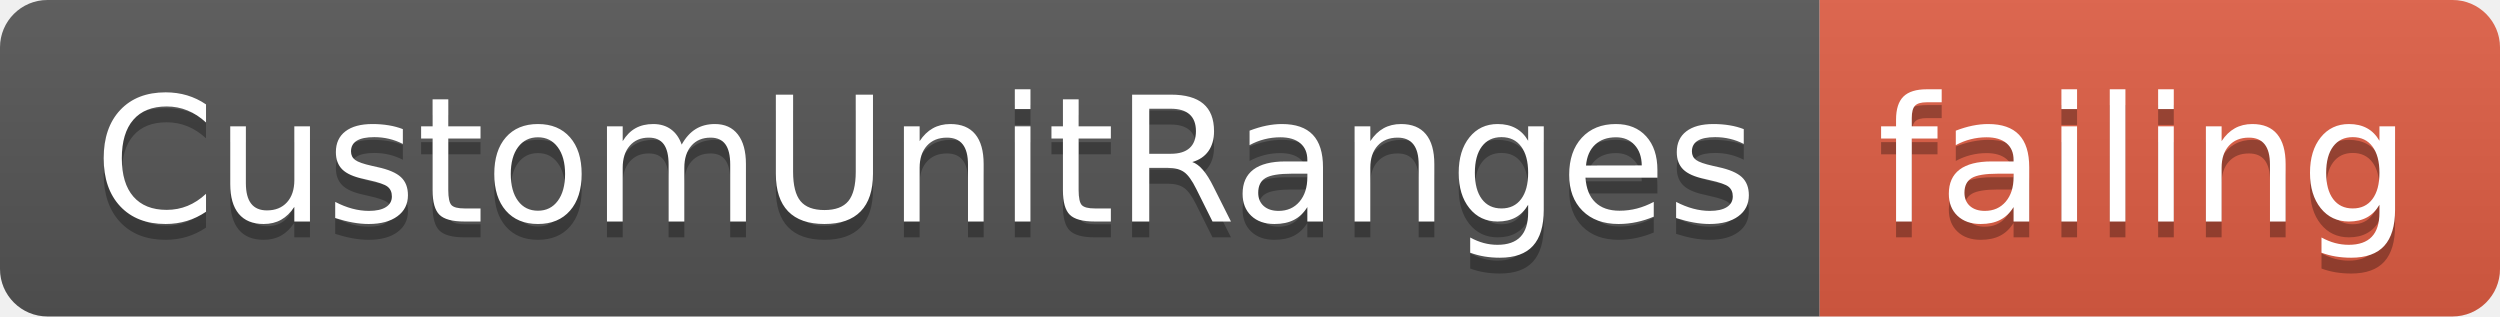
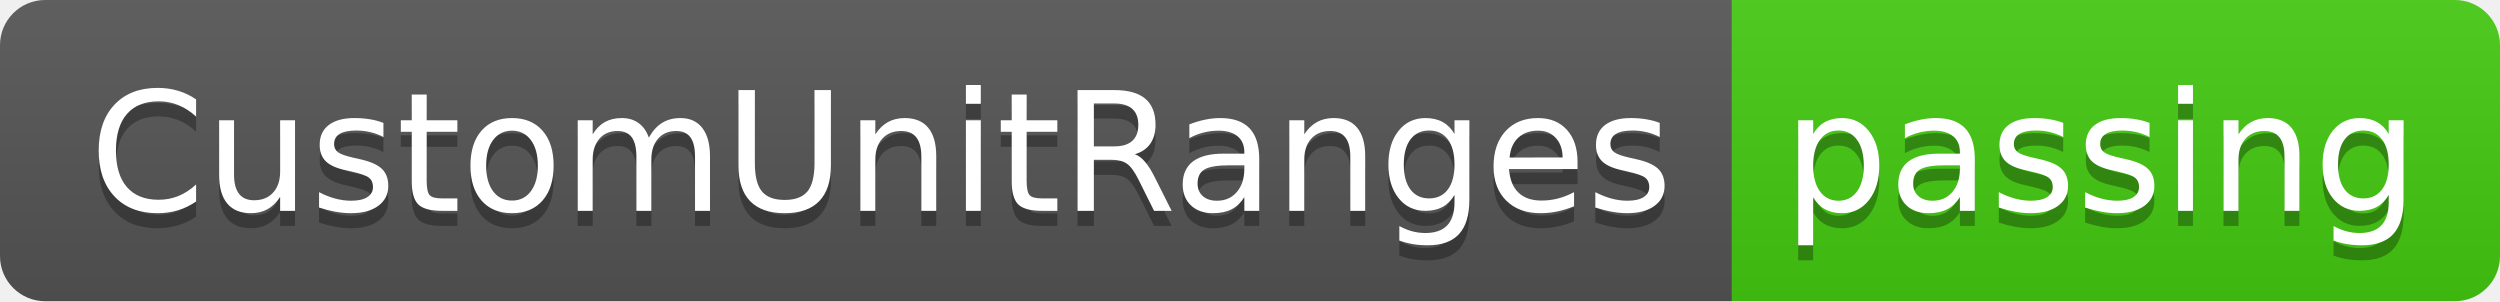
- <svg xmlns="http://www.w3.org/2000/svg" width="158" height="20">
+ <svg xmlns="http://www.w3.org/2000/svg" width="166" height="20">
  <linearGradient id="smooth" x2="0" y2="100%">
    <stop offset="0" stop-color="#bbb" stop-opacity=".1" />
    <stop offset="1" stop-opacity=".1" />
  </linearGradient>
  <clipPath id="round">
-     <rect width="158" height="20" rx="3" fill="#fff" />
+     <rect width="166" height="20" rx="3" fill="#fff" />
  </clipPath>
  <g clip-path="url(#round)">
    <rect width="115" height="20" fill="#555" />
-     <rect x="115" width="43" height="20" fill="#e05d44" />
-     <rect width="158" height="20" fill="url(#smooth)" />
+     <rect x="115" width="51" height="20" fill="#4c1" />
+     <rect width="166" height="20" fill="url(#smooth)" />
  </g>
  <g fill="#fff" text-anchor="middle" font-family="DejaVu Sans,Verdana,Geneva,sans-serif" font-size="110">
    <text x="585" y="150" fill="#010101" fill-opacity=".3" transform="scale(0.1)" textLength="1050" lengthAdjust="spacing">CustomUnitRanges</text>
    <text x="585" y="140" transform="scale(0.1)" textLength="1050" lengthAdjust="spacing">CustomUnitRanges</text>
-     <text x="1355" y="150" fill="#010101" fill-opacity=".3" transform="scale(0.1)" textLength="330" lengthAdjust="spacing">failing</text>
-     <text x="1355" y="140" transform="scale(0.1)" textLength="330" lengthAdjust="spacing">failing</text>
+     <text x="1395" y="150" fill="#010101" fill-opacity=".3" transform="scale(0.1)" textLength="410" lengthAdjust="spacing">passing</text>
+     <text x="1395" y="140" transform="scale(0.1)" textLength="410" lengthAdjust="spacing">passing</text>
  </g>
</svg>
